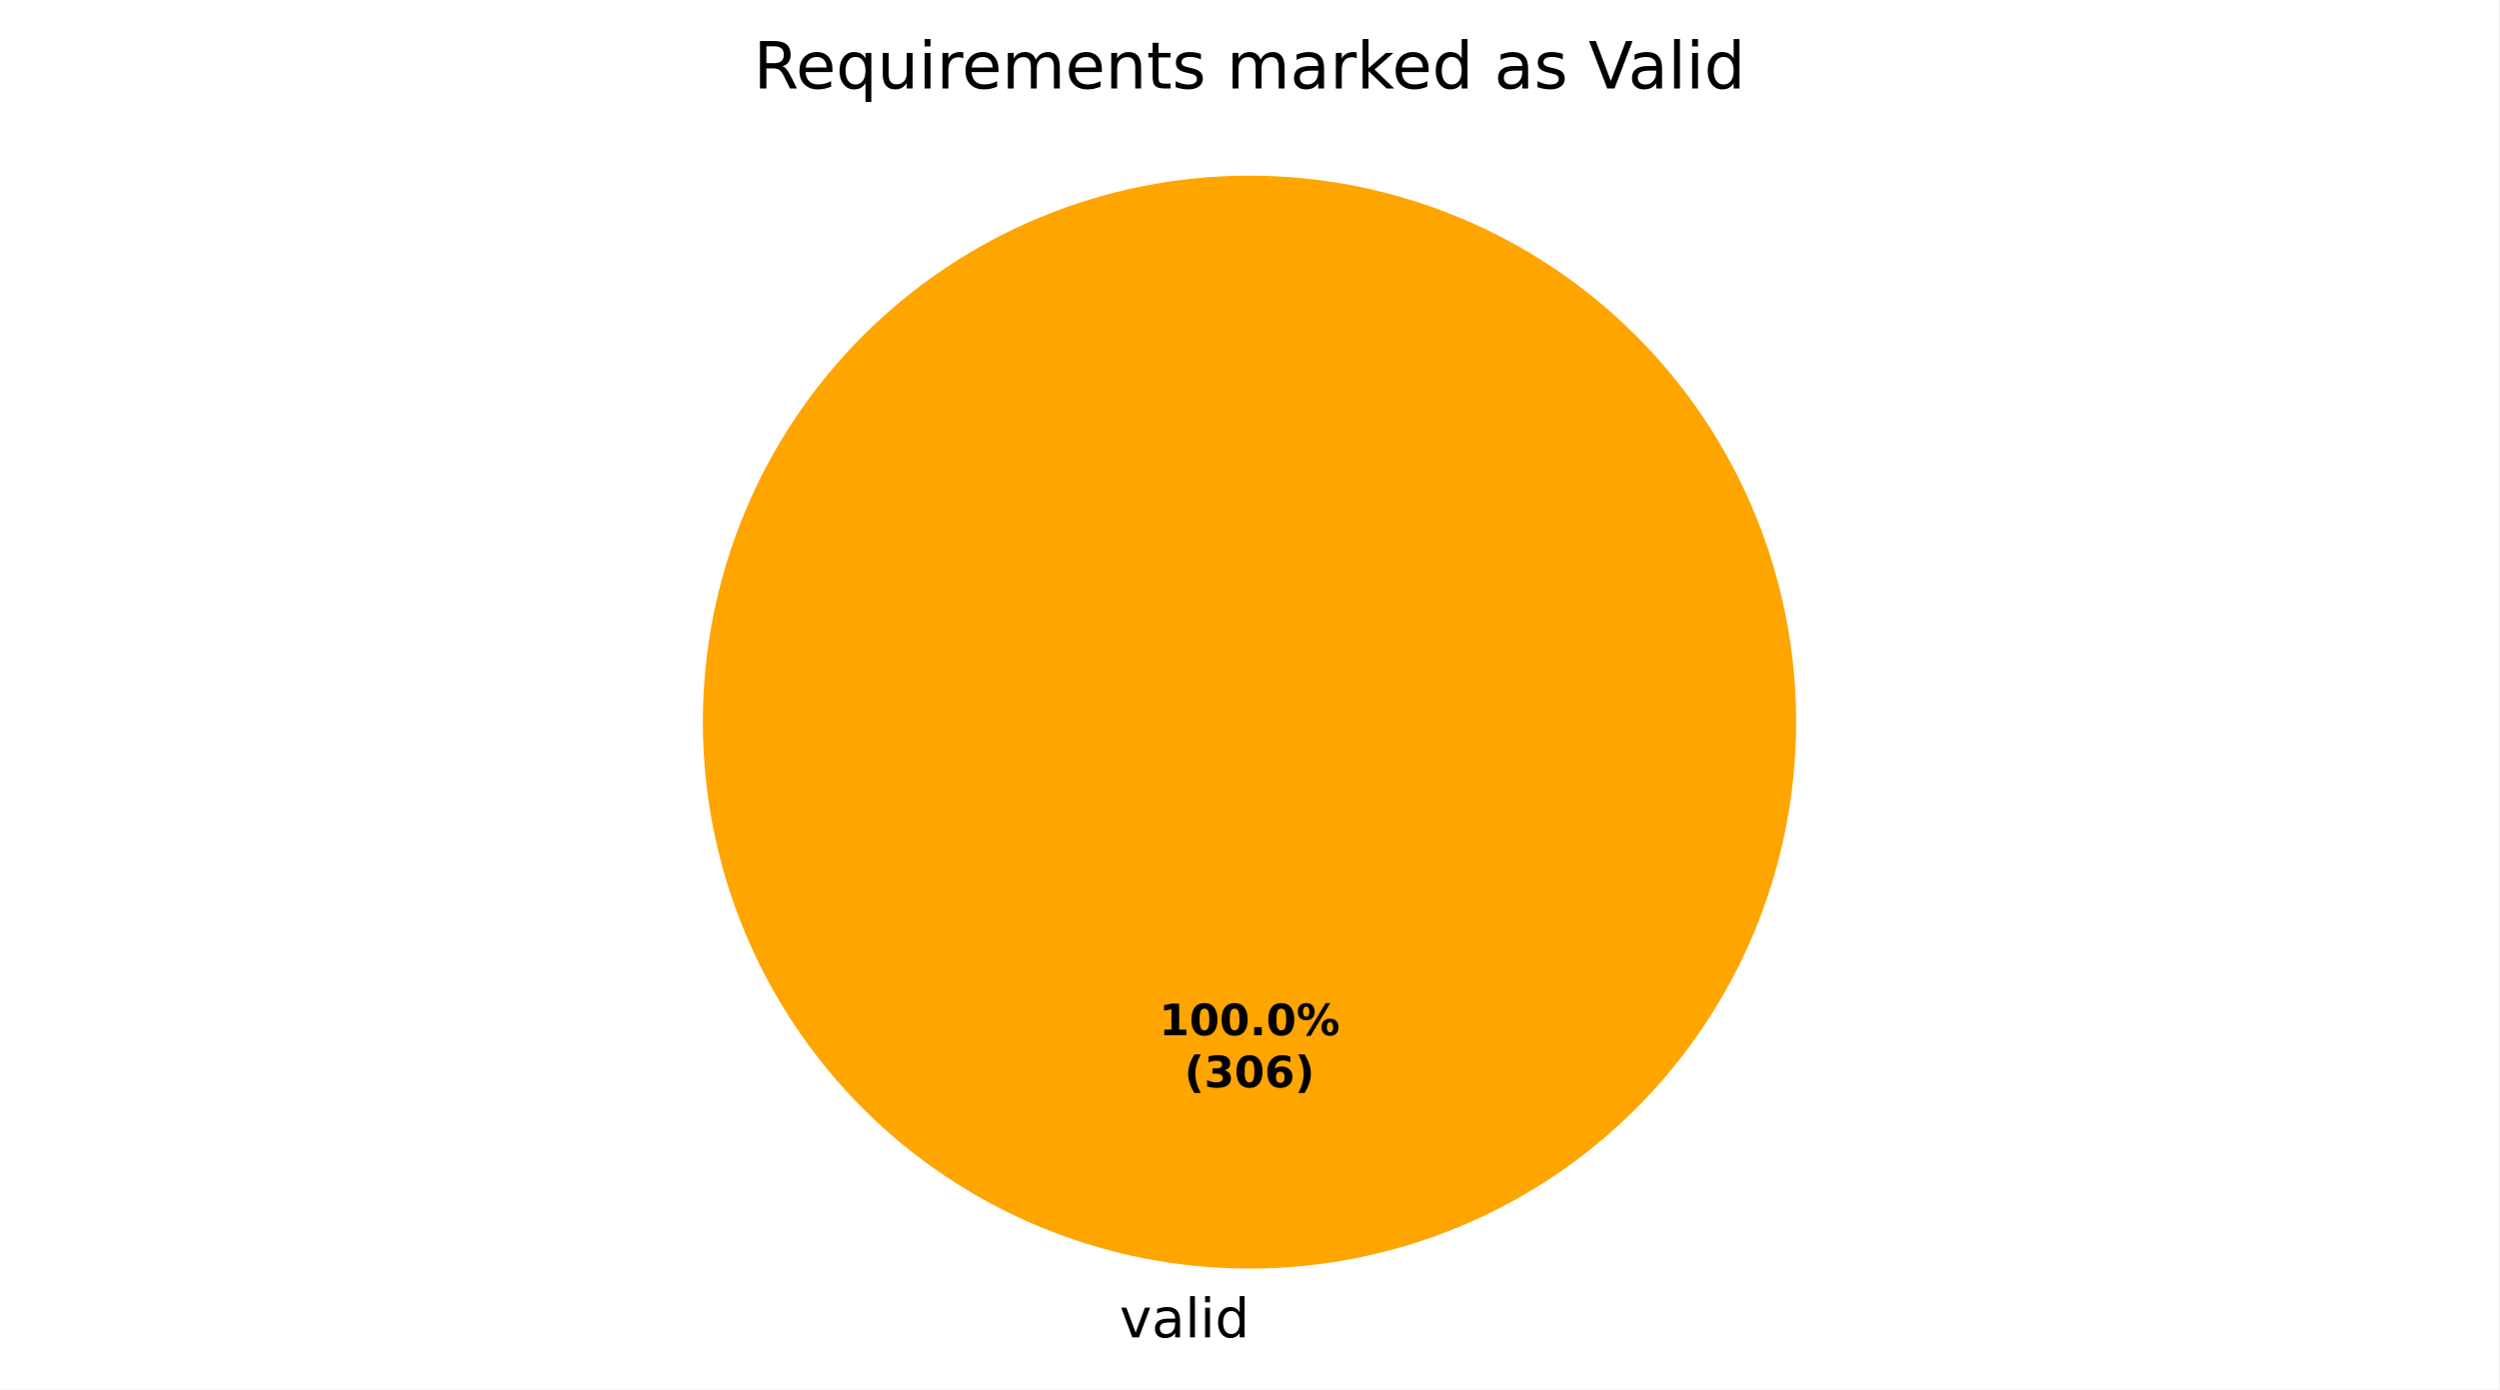
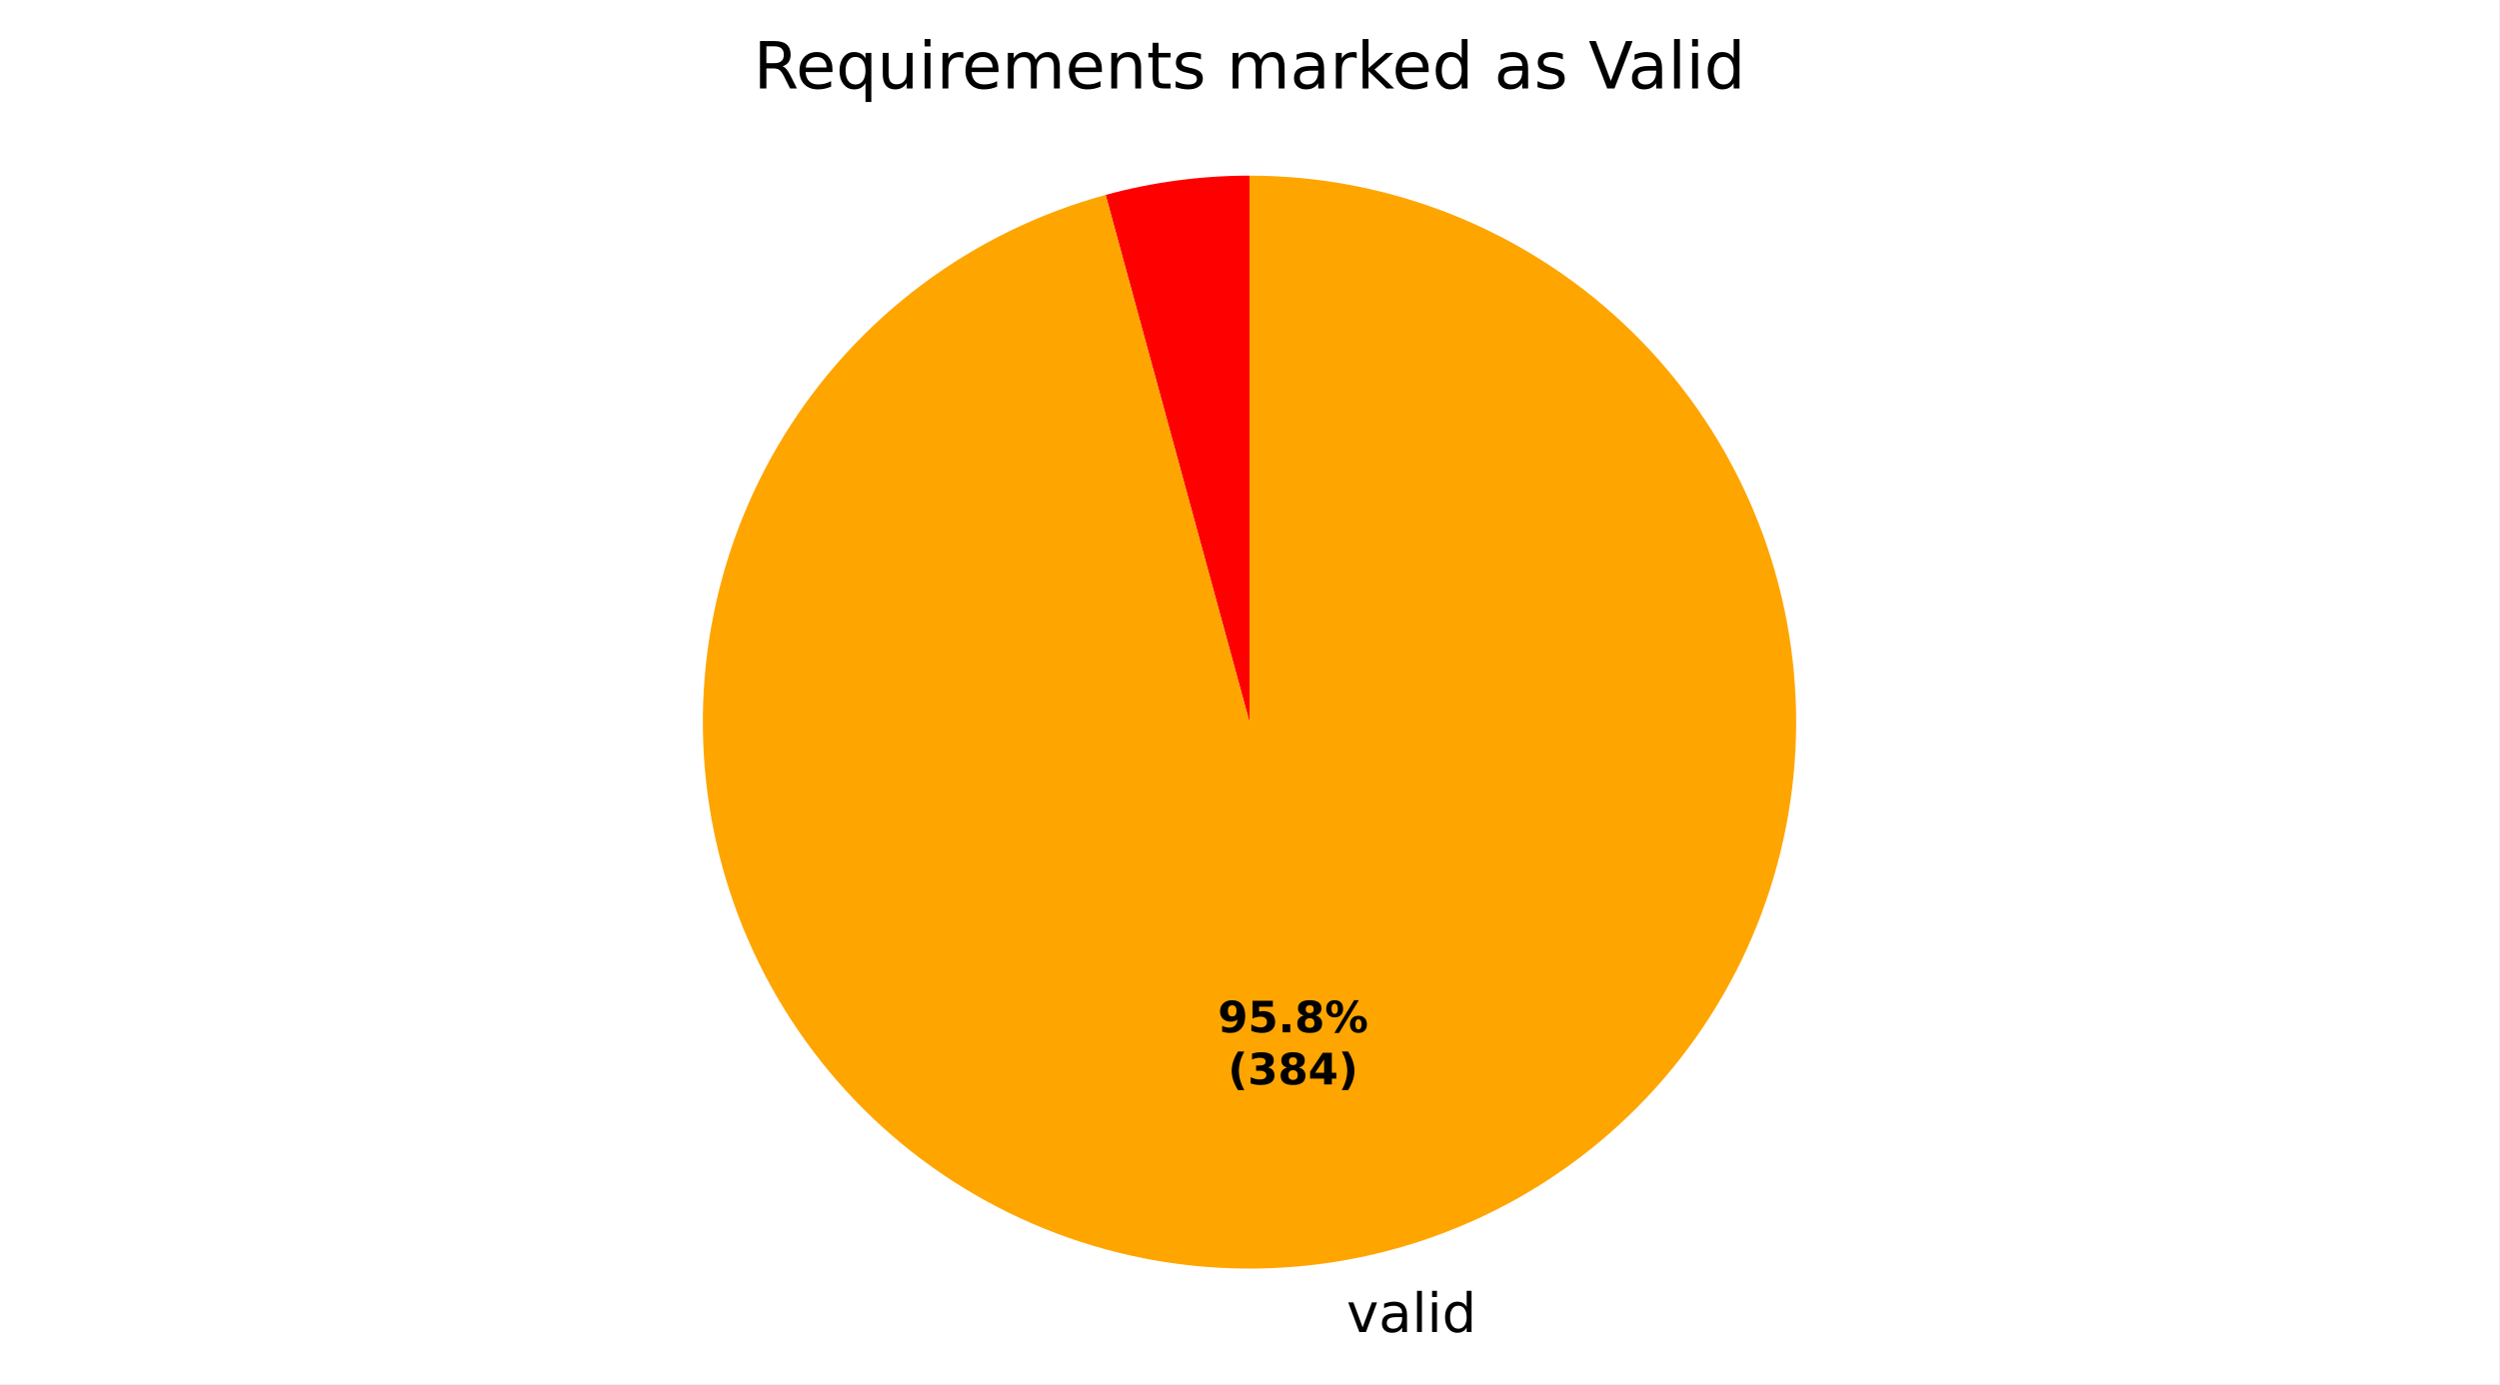
- <svg xmlns="http://www.w3.org/2000/svg" xmlns:xlink="http://www.w3.org/1999/xlink" width="460.8pt" height="256.279pt" viewBox="0 0 460.8 256.279" version="1.1">
+ <svg xmlns="http://www.w3.org/2000/svg" xmlns:xlink="http://www.w3.org/1999/xlink" width="460.8pt" height="255.297pt" viewBox="0 0 460.8 255.297" version="1.1">
  <defs>
    <style type="text/css">*{stroke-linejoin: round; stroke-linecap: butt}</style>
  </defs>
  <g id="figure_1">
    <g id="patch_1">
-       <path d="M 0 256.279  L 460.8 256.279  L 460.8 0  L 0 0  z " style="fill: #ffffff" />
+       <path d="M 0 255.297  L 460.8 255.297  L 460.8 0  L 0 0  z " style="fill: #ffffff" />
    </g>
    <g id="axes_1">
      <g id="patch_2">
-         <path d="M 230.4 32.398  C 230.4 32.398 230.4 32.398 230.4 32.398  L 230.4 133.198  z " style="fill: #ff0000" />
+         <path d="M 230.4 32.398  C 225.923 32.398 221.452 32.696 217.015 33.291  C 212.578 33.885 208.185 34.775 203.866 35.953  L 230.4 133.198  z " style="fill: #ff0000" />
      </g>
      <g id="patch_3">
-         <path d="M 331.2 133.198  C 331.2 119.961 328.593 106.853 323.527 94.624  C 318.462 82.394 311.036 71.282 301.676 61.922  C 292.316 52.562 281.204 45.137 268.974 40.071  C 256.745 35.006 243.637 32.398 230.4 32.398  C 217.163 32.398 204.055 35.006 191.826 40.071  C 179.596 45.137 168.484 52.562 159.124 61.922  C 149.764 71.282 142.338 82.394 137.273 94.624  C 132.207 106.853 129.6 119.961 129.6 133.198  C 129.6 146.435 132.207 159.543 137.273 171.773  C 142.338 184.002 149.764 195.115 159.124 204.474  C 168.484 213.834 179.596 221.26 191.826 226.325  C 204.055 231.391 217.163 233.998 230.4 233.998  C 243.637 233.998 256.745 231.391 268.974 226.325  C 281.204 221.26 292.316 213.834 301.676 204.474  C 311.036 195.115 318.462 184.002 323.527 171.773  C 328.593 159.543 331.2 146.435 331.2 133.198  M 230.4 133.198  z " style="fill: #ffa500" />
+         <path d="M 203.866 35.953  C 191.641 39.289 180.153 44.9 170.007 52.493  C 159.861 60.085 151.237 69.523 144.588 80.312  C 137.939 91.1 133.384 103.046 131.162 115.522  C 128.94 127.998 129.09 140.782 131.605 153.202  C 134.12 165.622 138.954 177.458 145.855 188.087  C 152.755 198.716 161.599 207.949 171.92 215.3  C 182.242 222.652 193.858 227.992 206.159 231.04  C 218.46 234.087 231.225 234.788 243.785 233.105  C 256.346 231.423 268.476 227.386 279.541 221.208  C 290.606 215.03 300.406 206.821 308.429 197.011  C 316.451 187.202 322.553 175.967 326.412 163.896  C 330.271 151.826 331.82 139.135 330.977 126.491  C 330.133 113.846 326.913 101.474 321.485 90.023  C 316.057 78.571 308.518 68.246 299.264 59.588  C 290.01 50.931 279.206 44.096 267.419 39.442  C 255.632 34.788 243.072 32.398 230.4 32.398  L 230.4 133.198  z " style="fill: #ffa500" />
      </g>
      <g id="matplotlib.axis_1" />
      <g id="matplotlib.axis_2" />
      <g id="text_1">
-         <g transform="translate(203.2703 246.6762) scale(0.1 -0.1)">
+         <g transform="translate(245.1239 245.6942) scale(0.1 -0.1)">
          <defs>
            <path id="DejaVuSans-3" transform="scale(0.015625)" />
            <path id="DejaVuSans-59" d="M 191 3500  L 800 3500  L 1894 563  L 2988 3500  L 3597 3500  L 2284 0  L 1503 0  L 191 3500  z " transform="scale(0.015625)" />
            <path id="DejaVuSans-44" d="M 2194 1759  Q 1497 1759 1228 1600  Q 959 1441 959 1056  Q 959 750 1161 570  Q 1363 391 1709 391  Q 2188 391 2477 730  Q 2766 1069 2766 1631  L 2766 1759  L 2194 1759  z M 3341 1997  L 3341 0  L 2766 0  L 2766 531  Q 2569 213 2275 61  Q 1981 -91 1556 -91  Q 1019 -91 701 211  Q 384 513 384 1019  Q 384 1609 779 1909  Q 1175 2209 1959 2209  L 2766 2209  L 2766 2266  Q 2766 2663 2505 2880  Q 2244 3097 1772 3097  Q 1472 3097 1187 3025  Q 903 2953 641 2809  L 641 3341  Q 956 3463 1253 3523  Q 1550 3584 1831 3584  Q 2591 3584 2966 3190  Q 3341 2797 3341 1997  z " transform="scale(0.015625)" />
            <path id="DejaVuSans-4f" d="M 603 4863  L 1178 4863  L 1178 0  L 603 0  L 603 4863  z " transform="scale(0.015625)" />
            <path id="DejaVuSans-4c" d="M 603 3500  L 1178 3500  L 1178 0  L 603 0  L 603 3500  z M 603 4863  L 1178 4863  L 1178 4134  L 603 4134  L 603 4863  z " transform="scale(0.015625)" />
            <path id="DejaVuSans-47" d="M 2906 2969  L 2906 4863  L 3481 4863  L 3481 0  L 2906 0  L 2906 525  Q 2725 213 2448 61  Q 2172 -91 1784 -91  Q 1150 -91 751 415  Q 353 922 353 1747  Q 353 2572 751 3078  Q 1150 3584 1784 3584  Q 2172 3584 2448 3432  Q 2725 3281 2906 2969  z M 947 1747  Q 947 1113 1208 752  Q 1469 391 1925 391  Q 2381 391 2643 752  Q 2906 1113 2906 1747  Q 2906 2381 2643 2742  Q 2381 3103 1925 3103  Q 1469 3103 1208 2742  Q 947 2381 947 1747  z " transform="scale(0.015625)" />
          </defs>
          <use xlink:href="#DejaVuSans-3" />
          <use xlink:href="#DejaVuSans-59" transform="translate(31.78125 0)" />
          <use xlink:href="#DejaVuSans-44" transform="translate(90.96875 0)" />
          <use xlink:href="#DejaVuSans-4f" transform="translate(152.25 0)" />
          <use xlink:href="#DejaVuSans-4c" transform="translate(180.0312 0)" />
          <use xlink:href="#DejaVuSans-47" transform="translate(207.8125 0)" />
        </g>
      </g>
      <g id="text_2">
-         <g transform="translate(213.74 190.9555) scale(0.08 -0.08)">
+         <g transform="translate(224.5543 190.4199) scale(0.08 -0.08)">
          <defs>
-             <path id="DejaVuSans-Bold-14" d="M 750 831  L 1813 831  L 1813 3847  L 722 3622  L 722 4441  L 1806 4666  L 2950 4666  L 2950 831  L 4013 831  L 4013 0  L 750 0  L 750 831  z " transform="scale(0.015625)" />
-             <path id="DejaVuSans-Bold-13" d="M 2944 2338  Q 2944 3213 2780 3570  Q 2616 3928 2228 3928  Q 1841 3928 1675 3570  Q 1509 3213 1509 2338  Q 1509 1453 1675 1090  Q 1841 728 2228 728  Q 2613 728 2778 1090  Q 2944 1453 2944 2338  z M 4147 2328  Q 4147 1169 3647 539  Q 3147 -91 2228 -91  Q 1306 -91 806 539  Q 306 1169 306 2328  Q 306 3491 806 4120  Q 1306 4750 2228 4750  Q 3147 4750 3647 4120  Q 4147 3491 4147 2328  z " transform="scale(0.015625)" />
+             <path id="DejaVuSans-Bold-1c" d="M 641 103  L 641 966  Q 928 831 1190 764  Q 1453 697 1709 697  Q 2247 697 2547 995  Q 2847 1294 2900 1881  Q 2688 1725 2447 1647  Q 2206 1569 1925 1569  Q 1209 1569 770 1986  Q 331 2403 331 3084  Q 331 3838 820 4291  Q 1309 4744 2131 4744  Q 3044 4744 3544 4128  Q 4044 3513 4044 2388  Q 4044 1231 3459 570  Q 2875 -91 1856 -91  Q 1528 -91 1228 -42  Q 928 6 641 103  z M 2125 2350  Q 2441 2350 2600 2554  Q 2759 2759 2759 3169  Q 2759 3575 2600 3781  Q 2441 3988 2125 3988  Q 1809 3988 1650 3781  Q 1491 3575 1491 3169  Q 1491 2759 1650 2554  Q 1809 2350 2125 2350  z " transform="scale(0.015625)" />
+             <path id="DejaVuSans-Bold-18" d="M 678 4666  L 3669 4666  L 3669 3781  L 1638 3781  L 1638 3059  Q 1775 3097 1914 3117  Q 2053 3138 2203 3138  Q 3056 3138 3531 2711  Q 4006 2284 4006 1522  Q 4006 766 3489 337  Q 2972 -91 2053 -91  Q 1656 -91 1267 -14  Q 878 63 494 219  L 494 1166  Q 875 947 1217 837  Q 1559 728 1863 728  Q 2300 728 2551 942  Q 2803 1156 2803 1522  Q 2803 1891 2551 2103  Q 2300 2316 1863 2316  Q 1603 2316 1309 2248  Q 1016 2181 678 2041  L 678 4666  z " transform="scale(0.015625)" />
            <path id="DejaVuSans-Bold-11" d="M 653 1209  L 1778 1209  L 1778 0  L 653 0  L 653 1209  z " transform="scale(0.015625)" />
+             <path id="DejaVuSans-Bold-1b" d="M 2228 2088  Q 1891 2088 1709 1903  Q 1528 1719 1528 1375  Q 1528 1031 1709 848  Q 1891 666 2228 666  Q 2563 666 2741 848  Q 2919 1031 2919 1375  Q 2919 1722 2741 1905  Q 2563 2088 2228 2088  z M 1350 2484  Q 925 2613 709 2878  Q 494 3144 494 3541  Q 494 4131 934 4440  Q 1375 4750 2228 4750  Q 3075 4750 3515 4442  Q 3956 4134 3956 3541  Q 3956 3144 3739 2878  Q 3522 2613 3097 2484  Q 3572 2353 3814 2058  Q 4056 1763 4056 1313  Q 4056 619 3595 264  Q 3134 -91 2228 -91  Q 1319 -91 855 264  Q 391 619 391 1313  Q 391 1763 633 2058  Q 875 2353 1350 2484  z M 1631 3419  Q 1631 3141 1786 2991  Q 1941 2841 2228 2841  Q 2509 2841 2662 2991  Q 2816 3141 2816 3419  Q 2816 3697 2662 3845  Q 2509 3994 2228 3994  Q 1941 3994 1786 3844  Q 1631 3694 1631 3419  z " transform="scale(0.015625)" />
            <path id="DejaVuSans-Bold-8" d="M 4959 1925  Q 4738 1925 4616 1733  Q 4494 1541 4494 1184  Q 4494 825 4614 633  Q 4734 441 4959 441  Q 5184 441 5303 633  Q 5422 825 5422 1184  Q 5422 1541 5301 1733  Q 5181 1925 4959 1925  z M 4959 2450  Q 5541 2450 5875 2112  Q 6209 1775 6209 1184  Q 6209 594 5875 251  Q 5541 -91 4959 -91  Q 4378 -91 4042 251  Q 3706 594 3706 1184  Q 3706 1772 4042 2111  Q 4378 2450 4959 2450  z M 2094 -91  L 1403 -91  L 4319 4750  L 5013 4750  L 2094 -91  z M 1453 4750  Q 2034 4750 2367 4411  Q 2700 4072 2700 3481  Q 2700 2891 2367 2550  Q 2034 2209 1453 2209  Q 872 2209 539 2550  Q 206 2891 206 3481  Q 206 4072 539 4411  Q 872 4750 1453 4750  z M 1453 4225  Q 1228 4225 1106 4031  Q 984 3838 984 3481  Q 984 3122 1106 2926  Q 1228 2731 1453 2731  Q 1678 2731 1798 2926  Q 1919 3122 1919 3481  Q 1919 3838 1797 4031  Q 1675 4225 1453 4225  z " transform="scale(0.015625)" />
          </defs>
-           <use xlink:href="#DejaVuSans-Bold-14" />
-           <use xlink:href="#DejaVuSans-Bold-13" transform="translate(69.57812 0)" />
-           <use xlink:href="#DejaVuSans-Bold-13" transform="translate(139.1562 0)" />
-           <use xlink:href="#DejaVuSans-Bold-11" transform="translate(208.7344 0)" />
-           <use xlink:href="#DejaVuSans-Bold-13" transform="translate(246.7188 0)" />
-           <use xlink:href="#DejaVuSans-Bold-8" transform="translate(316.2969 0)" />
+           <use xlink:href="#DejaVuSans-Bold-1c" />
+           <use xlink:href="#DejaVuSans-Bold-18" transform="translate(69.57812 0)" />
+           <use xlink:href="#DejaVuSans-Bold-11" transform="translate(139.1562 0)" />
+           <use xlink:href="#DejaVuSans-Bold-1b" transform="translate(177.1406 0)" />
+           <use xlink:href="#DejaVuSans-Bold-8" transform="translate(246.7188 0)" />
        </g>
-         <g transform="translate(218.3944 200.557) scale(0.08 -0.08)">
+         <g transform="translate(226.4256 200.0214) scale(0.08 -0.08)">
          <defs>
            <path id="DejaVuSans-Bold-b" d="M 2413 -844  L 1484 -844  Q 1006 -72 778 623  Q 550 1319 550 2003  Q 550 2688 779 3389  Q 1009 4091 1484 4856  L 2413 4856  Q 2013 4116 1813 3408  Q 1613 2700 1613 2009  Q 1613 1319 1811 609  Q 2009 -100 2413 -844  z " transform="scale(0.015625)" />
            <path id="DejaVuSans-Bold-16" d="M 2981 2516  Q 3453 2394 3698 2092  Q 3944 1791 3944 1325  Q 3944 631 3412 270  Q 2881 -91 1863 -91  Q 1503 -91 1142 -33  Q 781 25 428 141  L 428 1069  Q 766 900 1098 814  Q 1431 728 1753 728  Q 2231 728 2486 893  Q 2741 1059 2741 1369  Q 2741 1688 2480 1852  Q 2219 2016 1709 2016  L 1228 2016  L 1228 2791  L 1734 2791  Q 2188 2791 2409 2933  Q 2631 3075 2631 3366  Q 2631 3634 2415 3781  Q 2200 3928 1806 3928  Q 1516 3928 1219 3862  Q 922 3797 628 3669  L 628 4550  Q 984 4650 1334 4700  Q 1684 4750 2022 4750  Q 2931 4750 3382 4451  Q 3834 4153 3834 3553  Q 3834 3144 3618 2883  Q 3403 2622 2981 2516  z " transform="scale(0.015625)" />
-             <path id="DejaVuSans-Bold-19" d="M 2316 2303  Q 2000 2303 1842 2098  Q 1684 1894 1684 1484  Q 1684 1075 1842 870  Q 2000 666 2316 666  Q 2634 666 2792 870  Q 2950 1075 2950 1484  Q 2950 1894 2792 2098  Q 2634 2303 2316 2303  z M 3803 4544  L 3803 3681  Q 3506 3822 3243 3889  Q 2981 3956 2731 3956  Q 2194 3956 1894 3657  Q 1594 3359 1544 2772  Q 1750 2925 1990 3001  Q 2231 3078 2516 3078  Q 3231 3078 3670 2659  Q 4109 2241 4109 1563  Q 4109 813 3618 361  Q 3128 -91 2303 -91  Q 1394 -91 895 523  Q 397 1138 397 2266  Q 397 3422 980 4083  Q 1563 4744 2578 4744  Q 2900 4744 3203 4694  Q 3506 4644 3803 4544  z " transform="scale(0.015625)" />
+             <path id="DejaVuSans-Bold-17" d="M 2356 3675  L 1038 1722  L 2356 1722  L 2356 3675  z M 2156 4666  L 3494 4666  L 3494 1722  L 4159 1722  L 4159 850  L 3494 850  L 3494 0  L 2356 0  L 2356 850  L 288 850  L 288 1881  L 2156 4666  z " transform="scale(0.015625)" />
            <path id="DejaVuSans-Bold-c" d="M 513 -844  Q 913 -100 1113 609  Q 1313 1319 1313 2009  Q 1313 2700 1113 3408  Q 913 4116 513 4856  L 1441 4856  Q 1916 4091 2145 3389  Q 2375 2688 2375 2003  Q 2375 1319 2147 623  Q 1919 -72 1441 -844  L 513 -844  z " transform="scale(0.015625)" />
          </defs>
          <use xlink:href="#DejaVuSans-Bold-b" />
          <use xlink:href="#DejaVuSans-Bold-16" transform="translate(45.70312 0)" />
-           <use xlink:href="#DejaVuSans-Bold-13" transform="translate(115.2812 0)" />
-           <use xlink:href="#DejaVuSans-Bold-19" transform="translate(184.8594 0)" />
+           <use xlink:href="#DejaVuSans-Bold-1b" transform="translate(115.2812 0)" />
+           <use xlink:href="#DejaVuSans-Bold-17" transform="translate(184.8594 0)" />
          <use xlink:href="#DejaVuSans-Bold-c" transform="translate(254.4375 0)" />
        </g>
      </g>
      <g id="text_3">
        <g transform="translate(138.9563 16.31812) scale(0.12 -0.12)">
          <defs>
            <path id="DejaVuSans-35" d="M 2841 2188  Q 3044 2119 3236 1894  Q 3428 1669 3622 1275  L 4263 0  L 3584 0  L 2988 1197  Q 2756 1666 2539 1819  Q 2322 1972 1947 1972  L 1259 1972  L 1259 0  L 628 0  L 628 4666  L 2053 4666  Q 2853 4666 3247 4331  Q 3641 3997 3641 3322  Q 3641 2881 3436 2590  Q 3231 2300 2841 2188  z M 1259 4147  L 1259 2491  L 2053 2491  Q 2509 2491 2742 2702  Q 2975 2913 2975 3322  Q 2975 3731 2742 3939  Q 2509 4147 2053 4147  L 1259 4147  z " transform="scale(0.015625)" />
            <path id="DejaVuSans-48" d="M 3597 1894  L 3597 1613  L 953 1613  Q 991 1019 1311 708  Q 1631 397 2203 397  Q 2534 397 2845 478  Q 3156 559 3463 722  L 3463 178  Q 3153 47 2828 -22  Q 2503 -91 2169 -91  Q 1331 -91 842 396  Q 353 884 353 1716  Q 353 2575 817 3079  Q 1281 3584 2069 3584  Q 2775 3584 3186 3129  Q 3597 2675 3597 1894  z M 3022 2063  Q 3016 2534 2758 2815  Q 2500 3097 2075 3097  Q 1594 3097 1305 2825  Q 1016 2553 972 2059  L 3022 2063  z " transform="scale(0.015625)" />
            <path id="DejaVuSans-54" d="M 947 1747  Q 947 1113 1208 752  Q 1469 391 1925 391  Q 2381 391 2643 752  Q 2906 1113 2906 1747  Q 2906 2381 2643 2742  Q 2381 3103 1925 3103  Q 1469 3103 1208 2742  Q 947 2381 947 1747  z M 2906 525  Q 2725 213 2448 61  Q 2172 -91 1784 -91  Q 1150 -91 751 415  Q 353 922 353 1747  Q 353 2572 751 3078  Q 1150 3584 1784 3584  Q 2172 3584 2448 3432  Q 2725 3281 2906 2969  L 2906 3500  L 3481 3500  L 3481 -1331  L 2906 -1331  L 2906 525  z " transform="scale(0.015625)" />
            <path id="DejaVuSans-58" d="M 544 1381  L 544 3500  L 1119 3500  L 1119 1403  Q 1119 906 1312 657  Q 1506 409 1894 409  Q 2359 409 2629 706  Q 2900 1003 2900 1516  L 2900 3500  L 3475 3500  L 3475 0  L 2900 0  L 2900 538  Q 2691 219 2414 64  Q 2138 -91 1772 -91  Q 1169 -91 856 284  Q 544 659 544 1381  z M 1991 3584  L 1991 3584  z " transform="scale(0.015625)" />
            <path id="DejaVuSans-55" d="M 2631 2963  Q 2534 3019 2420 3045  Q 2306 3072 2169 3072  Q 1681 3072 1420 2755  Q 1159 2438 1159 1844  L 1159 0  L 581 0  L 581 3500  L 1159 3500  L 1159 2956  Q 1341 3275 1631 3429  Q 1922 3584 2338 3584  Q 2397 3584 2469 3576  Q 2541 3569 2628 3553  L 2631 2963  z " transform="scale(0.015625)" />
            <path id="DejaVuSans-50" d="M 3328 2828  Q 3544 3216 3844 3400  Q 4144 3584 4550 3584  Q 5097 3584 5394 3201  Q 5691 2819 5691 2113  L 5691 0  L 5113 0  L 5113 2094  Q 5113 2597 4934 2840  Q 4756 3084 4391 3084  Q 3944 3084 3684 2787  Q 3425 2491 3425 1978  L 3425 0  L 2847 0  L 2847 2094  Q 2847 2600 2669 2842  Q 2491 3084 2119 3084  Q 1678 3084 1418 2786  Q 1159 2488 1159 1978  L 1159 0  L 581 0  L 581 3500  L 1159 3500  L 1159 2956  Q 1356 3278 1631 3431  Q 1906 3584 2284 3584  Q 2666 3584 2933 3390  Q 3200 3197 3328 2828  z " transform="scale(0.015625)" />
            <path id="DejaVuSans-51" d="M 3513 2113  L 3513 0  L 2938 0  L 2938 2094  Q 2938 2591 2744 2837  Q 2550 3084 2163 3084  Q 1697 3084 1428 2787  Q 1159 2491 1159 1978  L 1159 0  L 581 0  L 581 3500  L 1159 3500  L 1159 2956  Q 1366 3272 1645 3428  Q 1925 3584 2291 3584  Q 2894 3584 3203 3211  Q 3513 2838 3513 2113  z " transform="scale(0.015625)" />
            <path id="DejaVuSans-57" d="M 1172 4494  L 1172 3500  L 2356 3500  L 2356 3053  L 1172 3053  L 1172 1153  Q 1172 725 1289 603  Q 1406 481 1766 481  L 2356 481  L 2356 0  L 1766 0  Q 1100 0 847 248  Q 594 497 594 1153  L 594 3053  L 172 3053  L 172 3500  L 594 3500  L 594 4494  L 1172 4494  z " transform="scale(0.015625)" />
            <path id="DejaVuSans-56" d="M 2834 3397  L 2834 2853  Q 2591 2978 2328 3040  Q 2066 3103 1784 3103  Q 1356 3103 1142 2972  Q 928 2841 928 2578  Q 928 2378 1081 2264  Q 1234 2150 1697 2047  L 1894 2003  Q 2506 1872 2764 1633  Q 3022 1394 3022 966  Q 3022 478 2636 193  Q 2250 -91 1575 -91  Q 1294 -91 989 -36  Q 684 19 347 128  L 347 722  Q 666 556 975 473  Q 1284 391 1588 391  Q 1994 391 2212 530  Q 2431 669 2431 922  Q 2431 1156 2273 1281  Q 2116 1406 1581 1522  L 1381 1569  Q 847 1681 609 1914  Q 372 2147 372 2553  Q 372 3047 722 3315  Q 1072 3584 1716 3584  Q 2034 3584 2315 3537  Q 2597 3491 2834 3397  z " transform="scale(0.015625)" />
            <path id="DejaVuSans-4e" d="M 581 4863  L 1159 4863  L 1159 1991  L 2875 3500  L 3609 3500  L 1753 1863  L 3688 0  L 2938 0  L 1159 1709  L 1159 0  L 581 0  L 581 4863  z " transform="scale(0.015625)" />
            <path id="DejaVuSans-39" d="M 1831 0  L 50 4666  L 709 4666  L 2188 738  L 3669 4666  L 4325 4666  L 2547 0  L 1831 0  z " transform="scale(0.015625)" />
          </defs>
          <use xlink:href="#DejaVuSans-35" />
          <use xlink:href="#DejaVuSans-48" transform="translate(65 0)" />
          <use xlink:href="#DejaVuSans-54" transform="translate(126.5312 0)" />
          <use xlink:href="#DejaVuSans-58" transform="translate(190.0156 0)" />
          <use xlink:href="#DejaVuSans-4c" transform="translate(253.3906 0)" />
          <use xlink:href="#DejaVuSans-55" transform="translate(281.1719 0)" />
          <use xlink:href="#DejaVuSans-48" transform="translate(320.0781 0)" />
          <use xlink:href="#DejaVuSans-50" transform="translate(381.6094 0)" />
          <use xlink:href="#DejaVuSans-48" transform="translate(479.0156 0)" />
          <use xlink:href="#DejaVuSans-51" transform="translate(540.5469 0)" />
          <use xlink:href="#DejaVuSans-57" transform="translate(603.9219 0)" />
          <use xlink:href="#DejaVuSans-56" transform="translate(643.125 0)" />
          <use xlink:href="#DejaVuSans-3" transform="translate(695.2188 0)" />
          <use xlink:href="#DejaVuSans-50" transform="translate(727 0)" />
          <use xlink:href="#DejaVuSans-44" transform="translate(824.4062 0)" />
          <use xlink:href="#DejaVuSans-55" transform="translate(885.6875 0)" />
          <use xlink:href="#DejaVuSans-4e" transform="translate(926.7969 0)" />
          <use xlink:href="#DejaVuSans-48" transform="translate(981.1406 0)" />
          <use xlink:href="#DejaVuSans-47" transform="translate(1042.672 0)" />
          <use xlink:href="#DejaVuSans-3" transform="translate(1106.156 0)" />
          <use xlink:href="#DejaVuSans-44" transform="translate(1137.938 0)" />
          <use xlink:href="#DejaVuSans-56" transform="translate(1199.219 0)" />
          <use xlink:href="#DejaVuSans-3" transform="translate(1251.312 0)" />
          <use xlink:href="#DejaVuSans-39" transform="translate(1283.094 0)" />
          <use xlink:href="#DejaVuSans-44" transform="translate(1343.734 0)" />
          <use xlink:href="#DejaVuSans-4f" transform="translate(1405.016 0)" />
          <use xlink:href="#DejaVuSans-4c" transform="translate(1432.797 0)" />
          <use xlink:href="#DejaVuSans-47" transform="translate(1460.578 0)" />
        </g>
      </g>
    </g>
  </g>
</svg>
